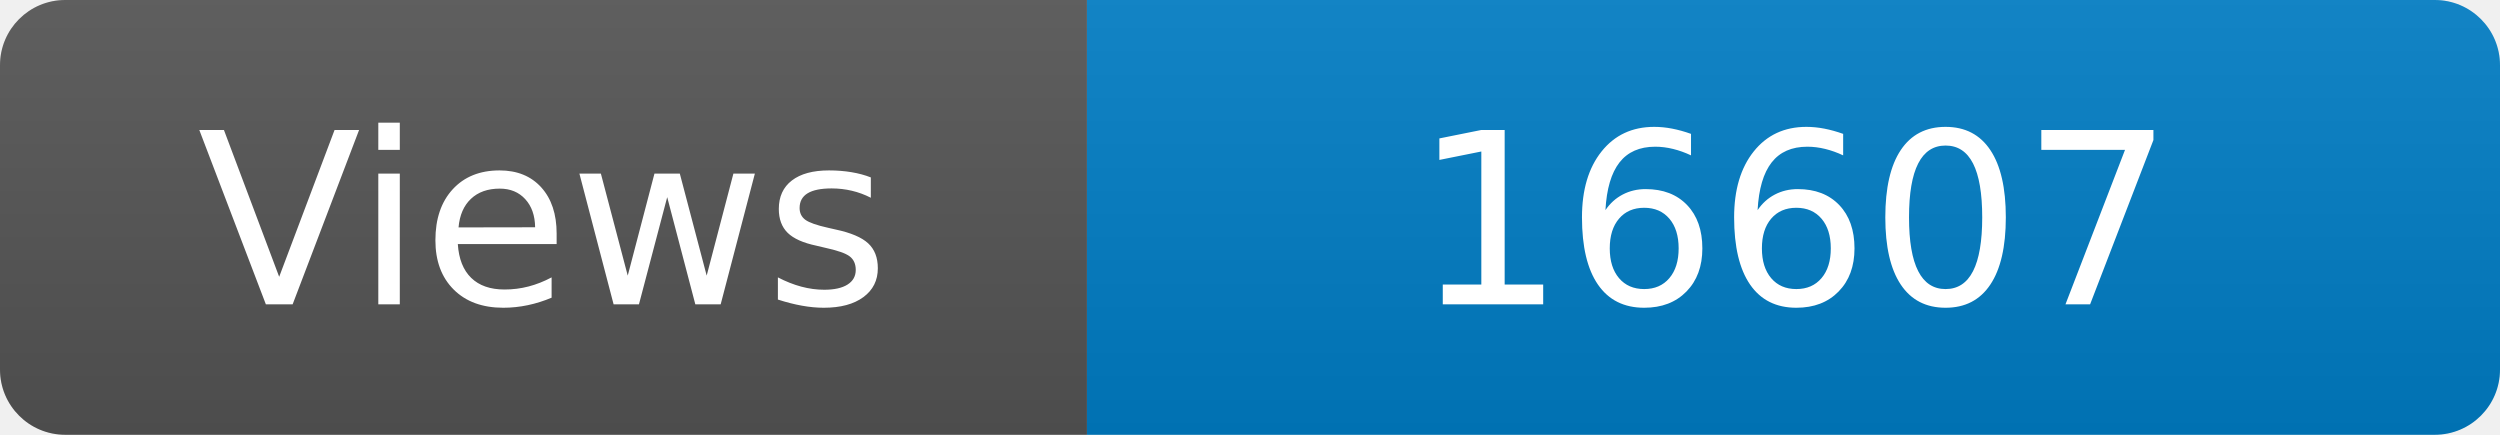
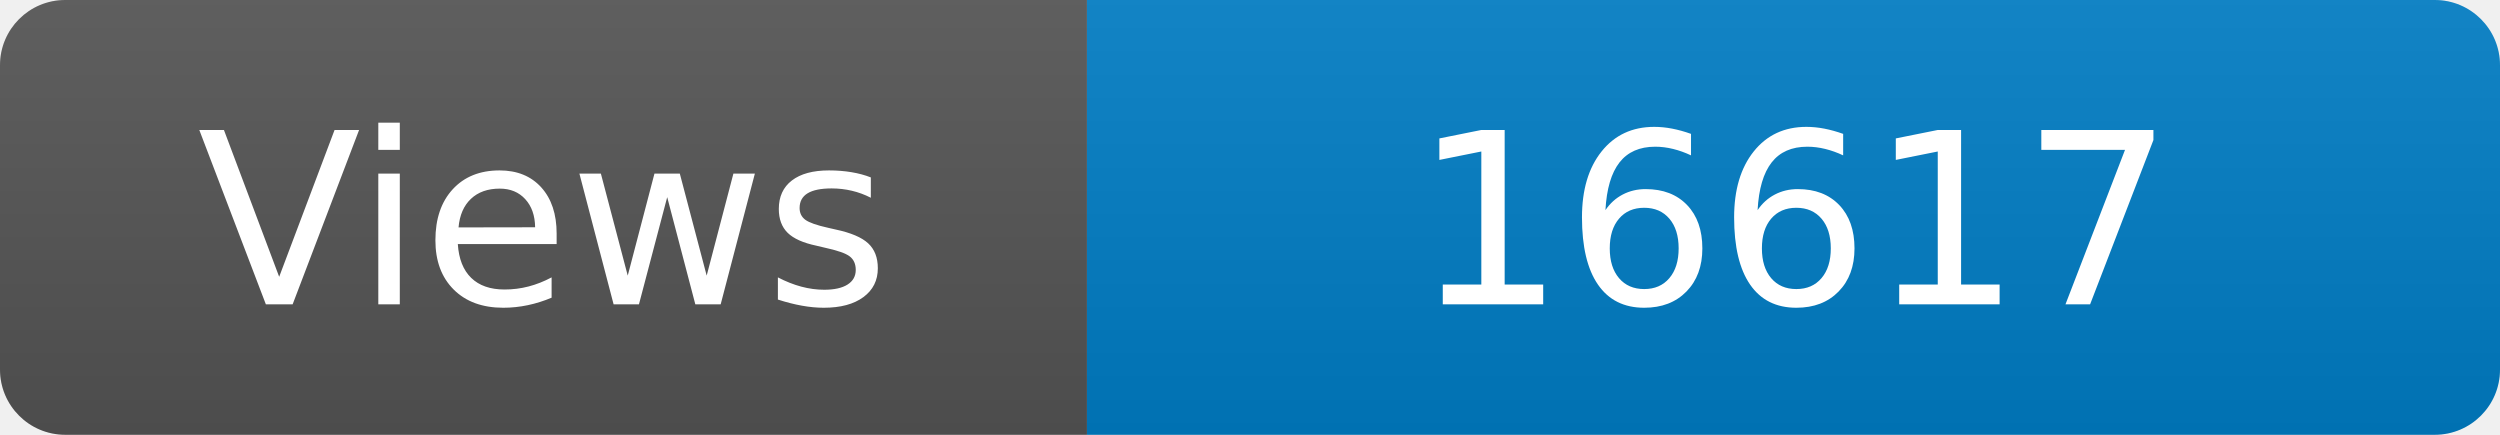
<svg xmlns="http://www.w3.org/2000/svg" width="115" height="20" role="img" aria-label="Maintained?: yes">
  <linearGradient id="s" x2="0" y2="100%">
    <stop offset="0" stop-color="#bbb" stop-opacity=".1" />
    <stop offset="1" stop-opacity=".1" />
  </linearGradient>
  <clipPath id="r">
    <rect width="115" height="20" rx="3" fill="#fff" />
  </clipPath>
  <g clip-path="url(#r)">
    <rect width="50" height="20" fill="#555" />
    <rect x="50" width="160" height="20" fill="#007ec6" />
    <rect width="115" height="20" fill="url(#s)" />
  </g>
  <g fill="#fff" text-anchor="middle" font-family="Verdana,Geneva,DejaVu Sans,sans-serif" font-size="110">
    <text x="250" y="140" transform="scale(.1)" fill="#fff">Views</text>
-     <text x="825" y="140" transform="scale(.1)" fill="#fff">16607</text>
+     <text x="825" y="140" transform="scale(.1)" fill="#fff">16617</text>
  </g>
</svg>
